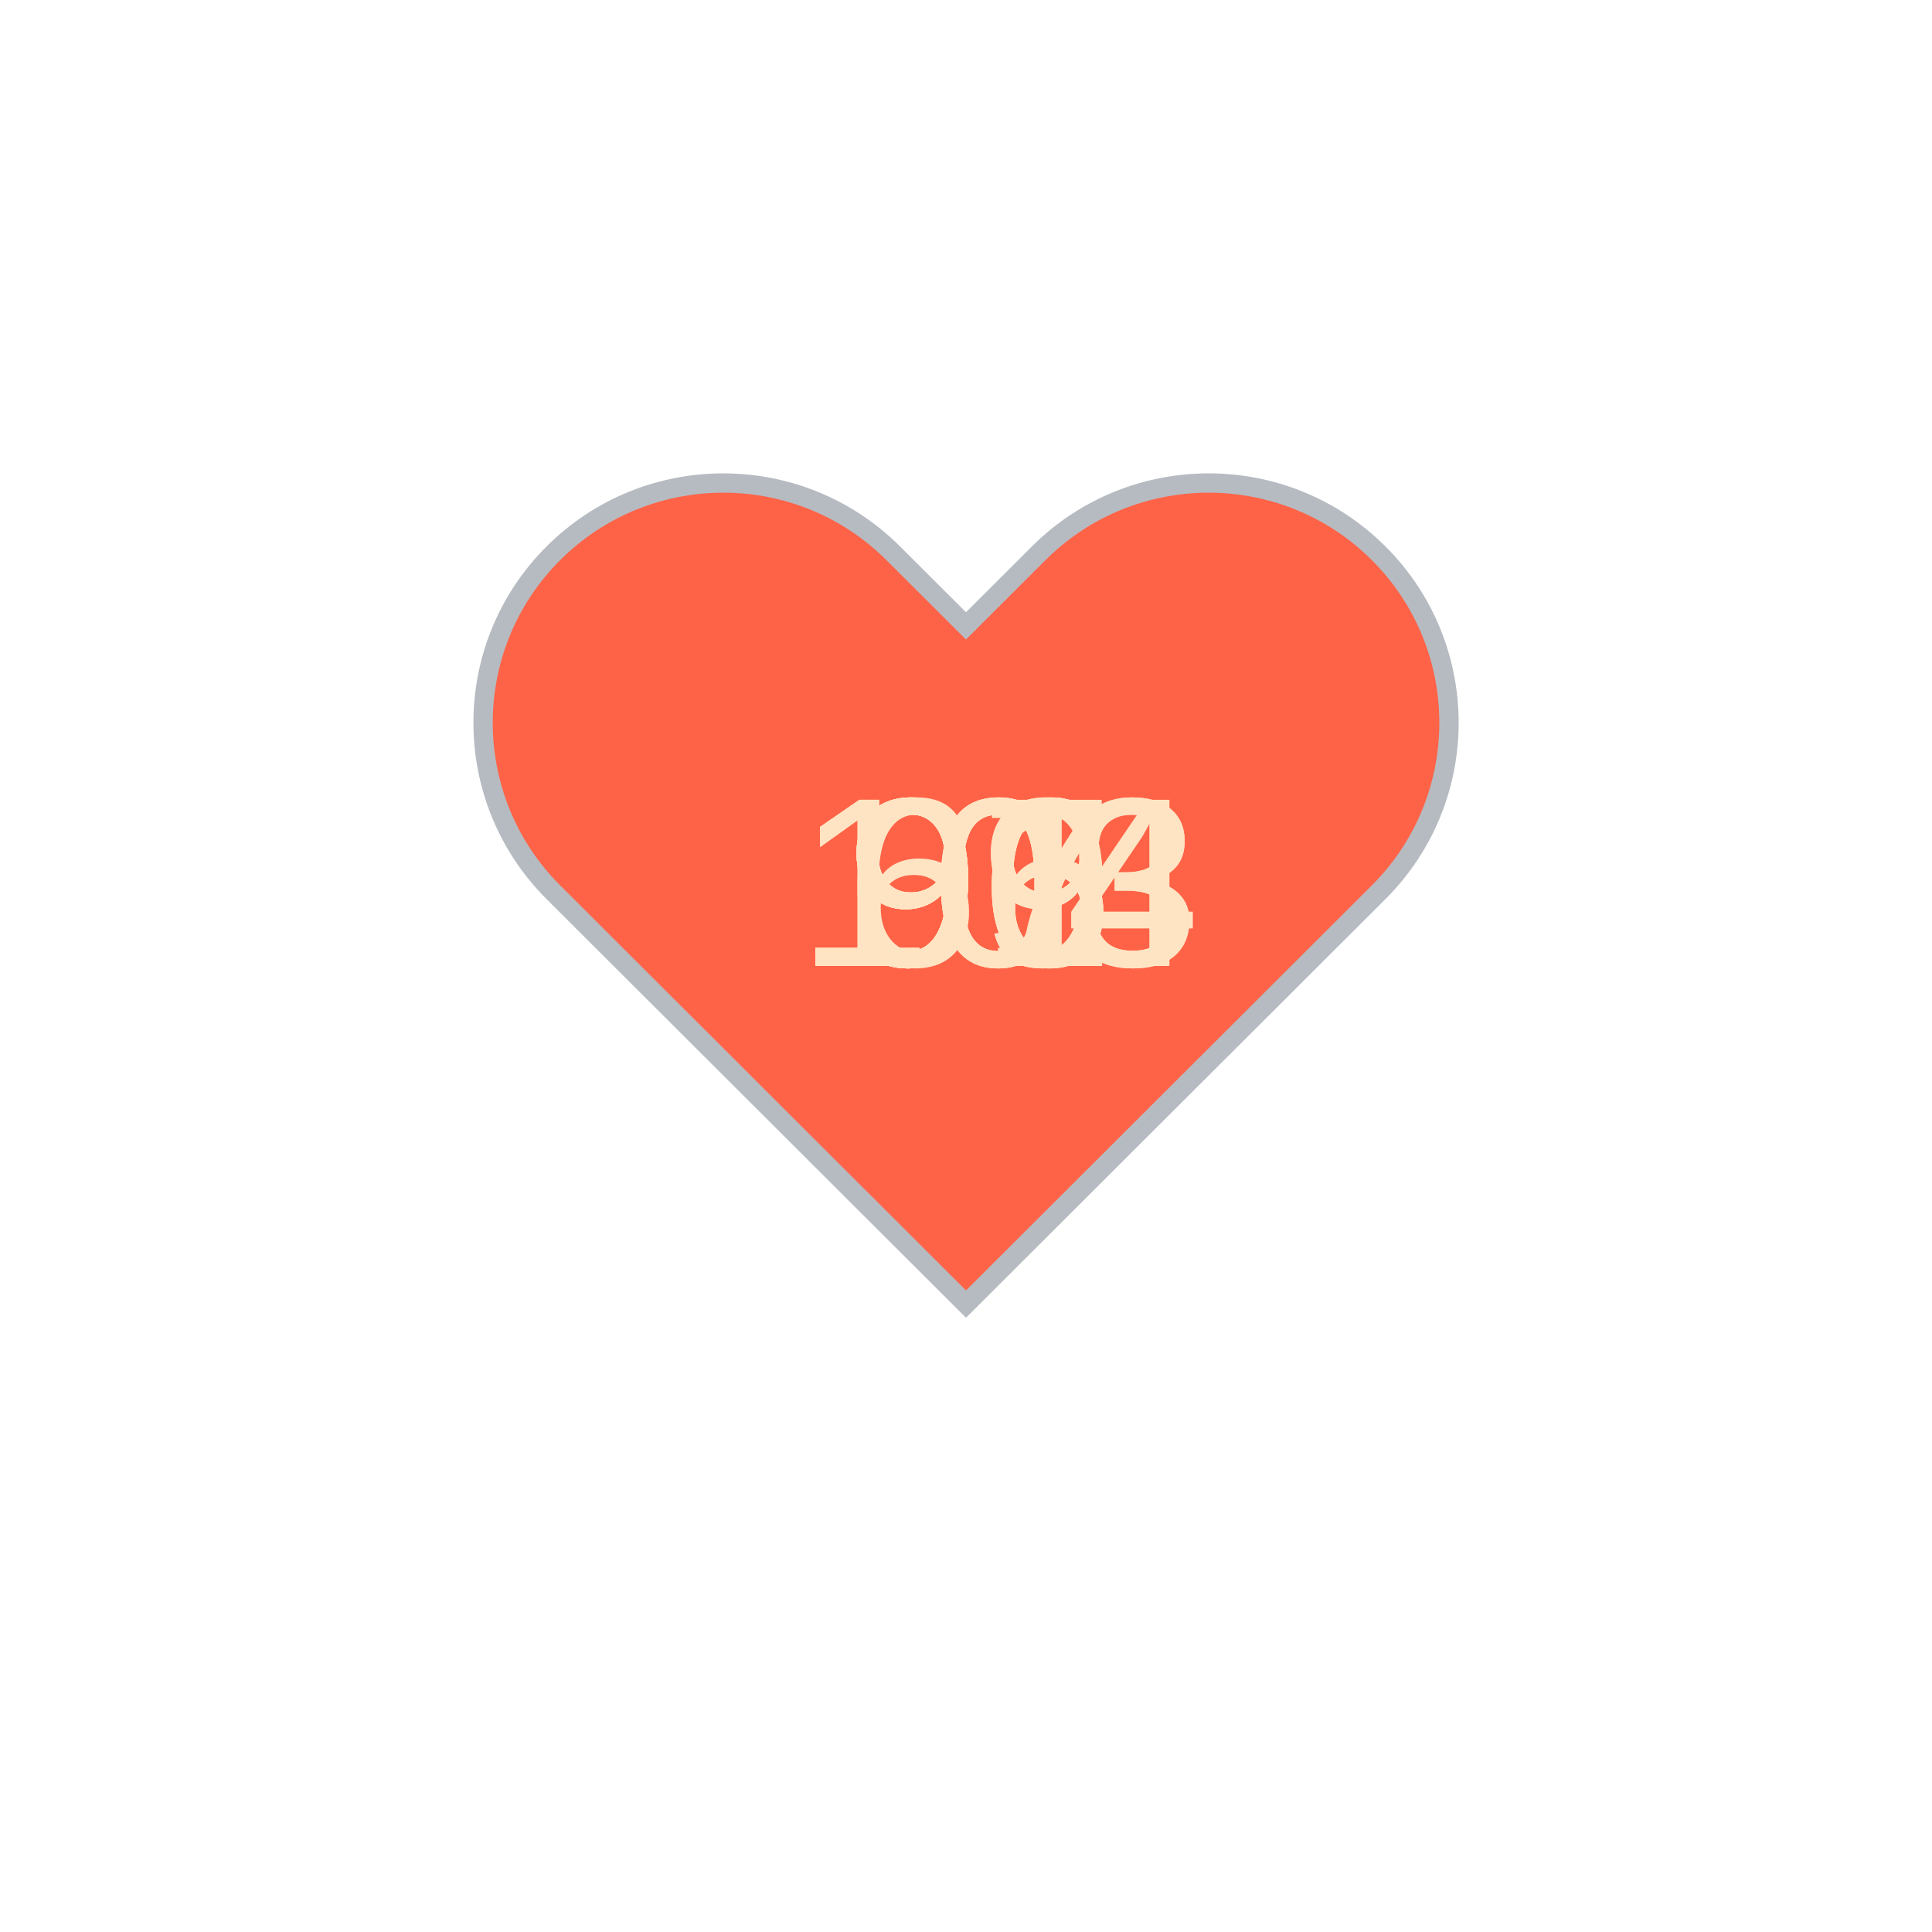
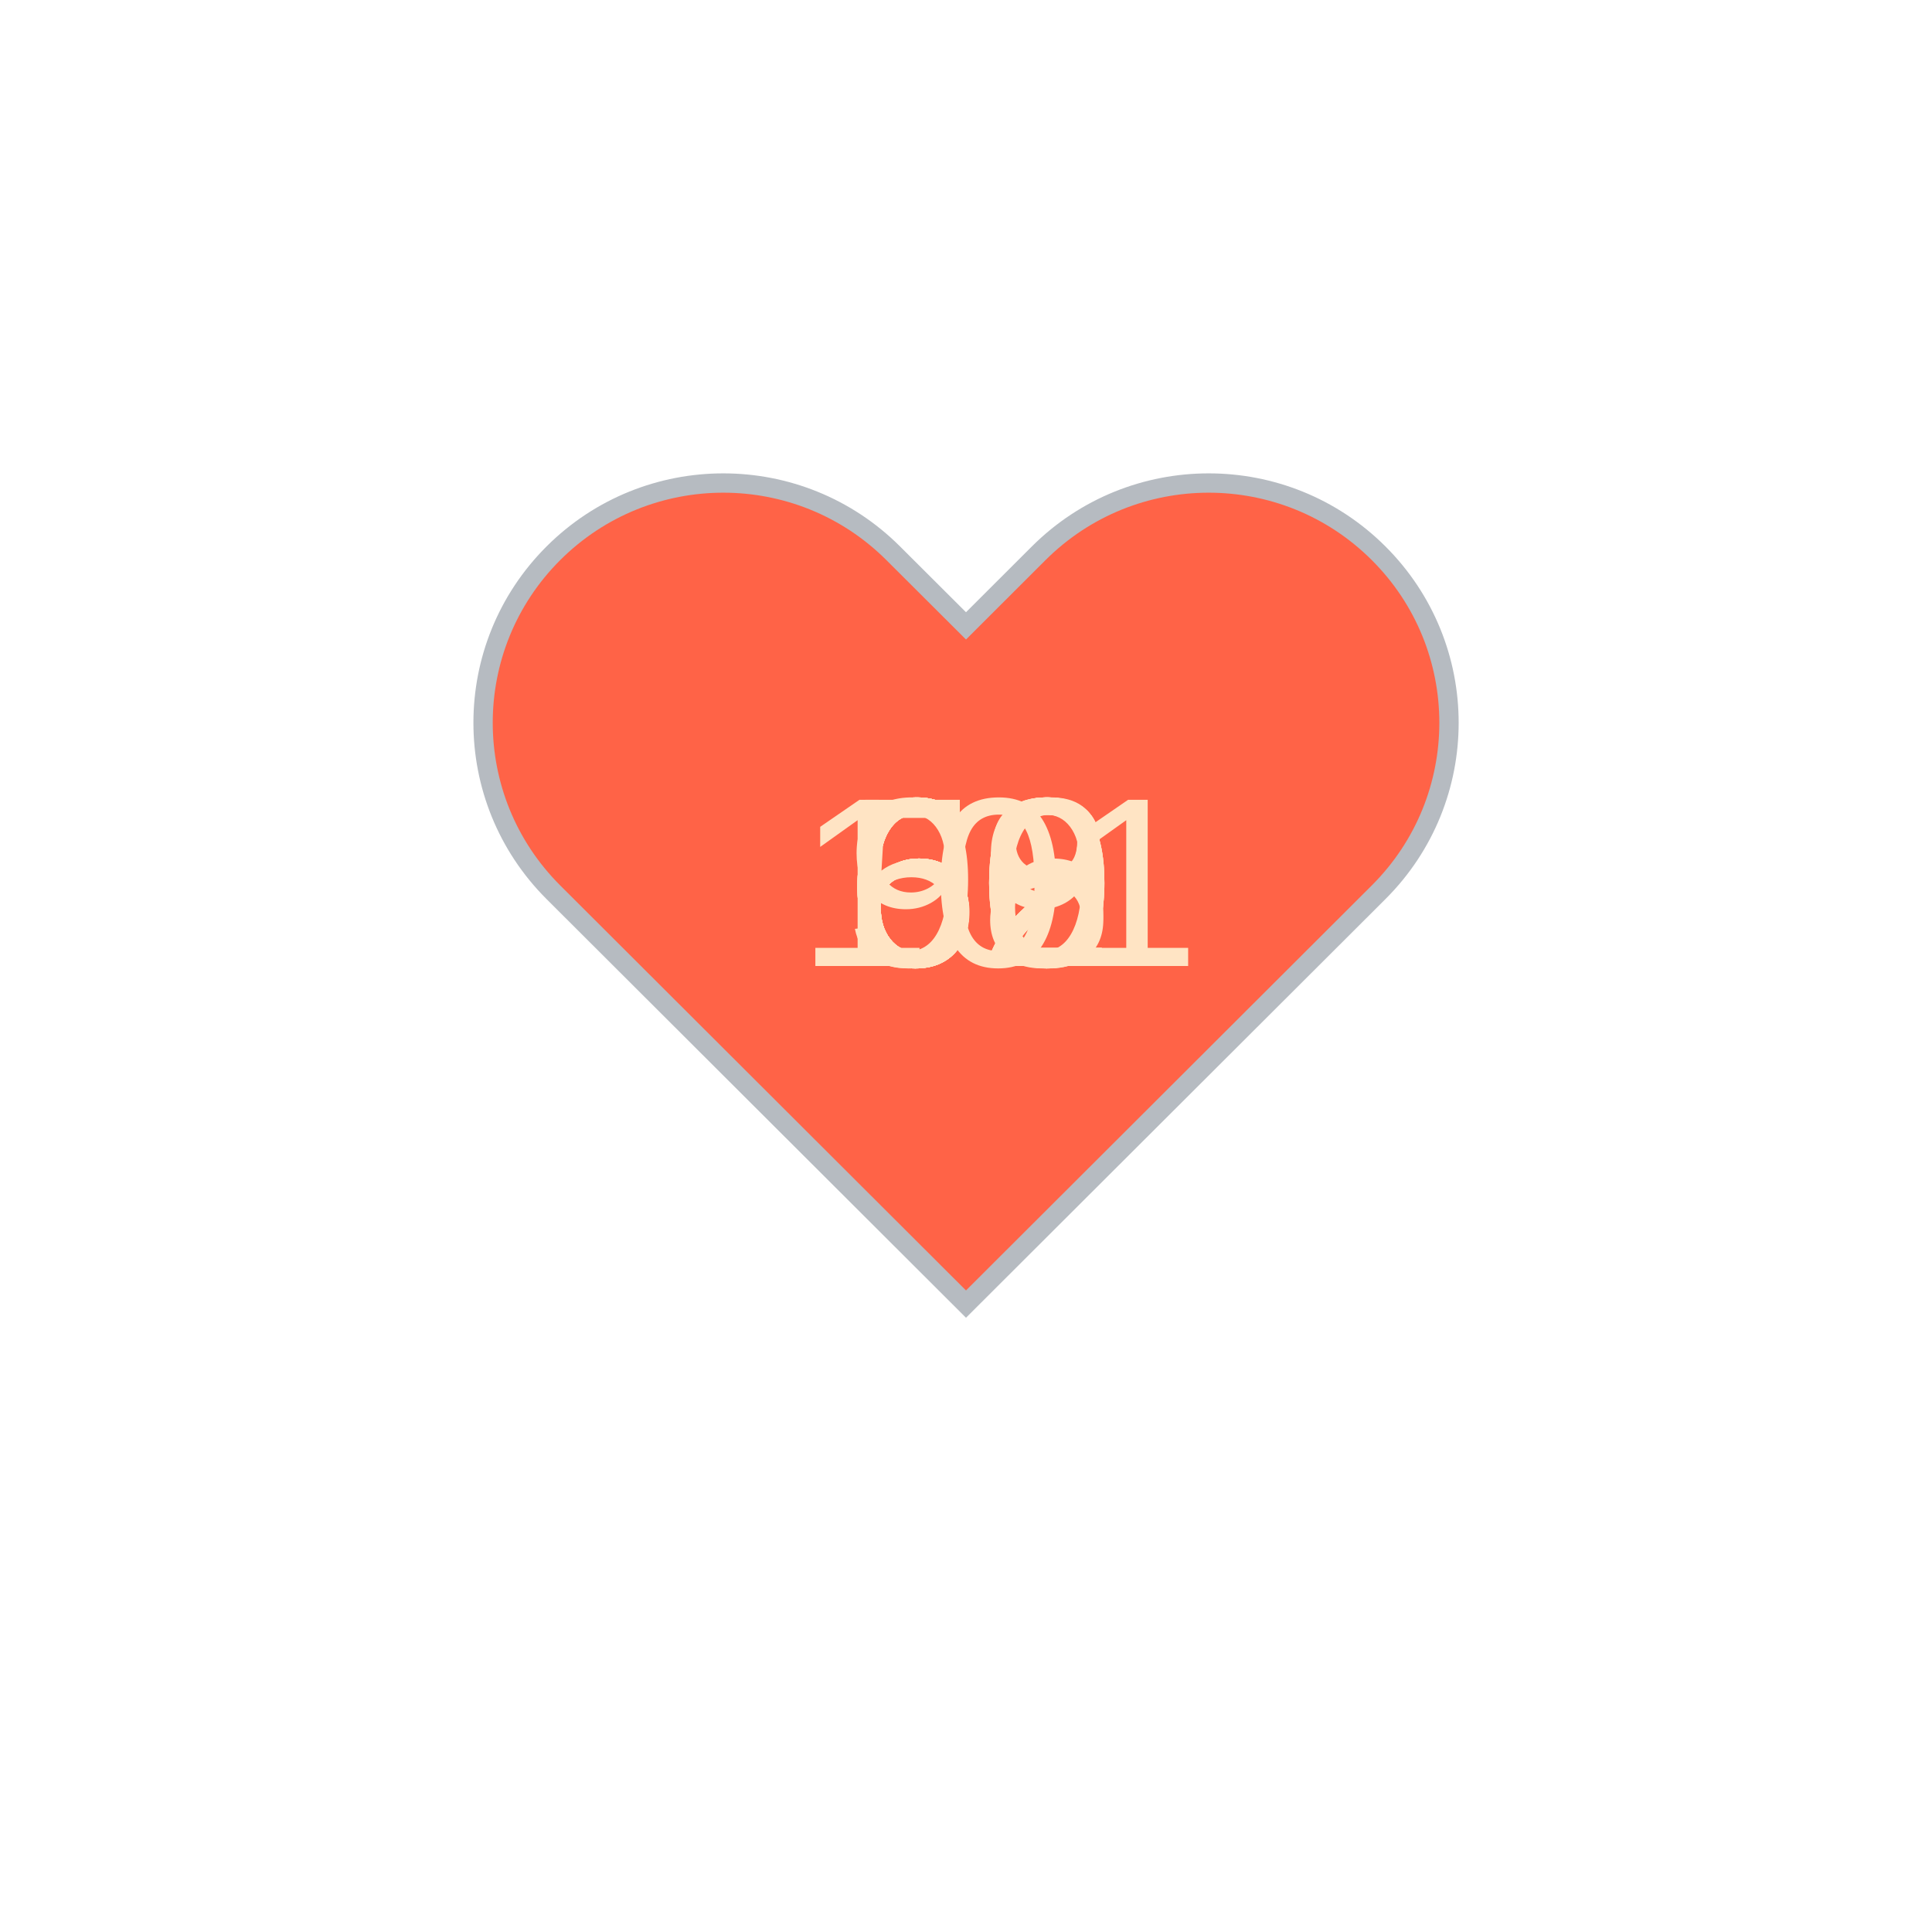
<svg xmlns="http://www.w3.org/2000/svg" baseProfile="full" height="150" version="1.1" viewBox="0,0,200,200" width="150">
  <defs />
  <g transform="translate(100 100)">
    <path d="M92.71,7.27L92.71,7.27c-9.71-9.69-25.46-9.69-35.18,0L50,14.79l-7.54-7.52C32.75-2.42,17-2.42,7.29,7.27v0 c-9.71,9.69-9.71,25.41,0,35.1L50,85l42.71-42.63C102.43,32.68,102.43,16.96,92.71,7.27z" fill="tomato" stroke="#B6BBC1" stroke-width="2" transform="translate(-50 -50)" />
    <animateTransform additive="sum" attributeName="transform" dur="1.2s" repeatCount="indefinite" type="scale" values="1; 1.5; 1.25; 1.5; 1.5; 1;" />
-     <text fill="bisque" style="font-size:25px; font-family:Arial" transform="translate(-17.5 0)">104<animate attributeName="visibility" dur="12.0s" keyTimes="0;0.1;0.2;0.3;0.4;0.5;0.6;0.7;0.8;0.9;1.0" repeatCount="indefinite" values="visible;hidden;hidden;hidden;hidden;hidden;hidden;hidden;hidden;hidden;hidden" />
+     <text fill="bisque" style="font-size:25px; font-family:Arial" transform="translate(-12.5 0)">66<animate attributeName="visibility" dur="12.0s" keyTimes="0;0.1;0.2;0.3;0.4;0.5;0.6;0.7;0.8;0.9;1.0" repeatCount="indefinite" values="visible;hidden;hidden;hidden;hidden;hidden;hidden;hidden;hidden;hidden;hidden" />
    </text>
-     <text fill="bisque" style="font-size:25px; font-family:Arial" transform="translate(-17.5 0)">103<animate attributeName="visibility" dur="12.0s" keyTimes="0;0.1;0.2;0.3;0.4;0.5;0.6;0.7;0.8;0.9;1.0" repeatCount="indefinite" values="hidden;visible;hidden;hidden;hidden;hidden;hidden;hidden;hidden;hidden;hidden" />
+     <text fill="bisque" style="font-size:25px; font-family:Arial" transform="translate(-12.5 0)">62<animate attributeName="visibility" dur="12.0s" keyTimes="0;0.1;0.2;0.3;0.4;0.5;0.6;0.7;0.8;0.9;1.0" repeatCount="indefinite" values="hidden;visible;hidden;hidden;hidden;hidden;hidden;hidden;hidden;hidden;hidden" />
    </text>
-     <text fill="bisque" style="font-size:25px; font-family:Arial" transform="translate(-17.5 0)">103<animate attributeName="visibility" dur="12.0s" keyTimes="0;0.1;0.2;0.3;0.4;0.5;0.6;0.7;0.8;0.9;1.0" repeatCount="indefinite" values="hidden;hidden;visible;hidden;hidden;hidden;hidden;hidden;hidden;hidden;hidden" />
+     <text fill="bisque" style="font-size:25px; font-family:Arial" transform="translate(-12.5 0)">60<animate attributeName="visibility" dur="12.0s" keyTimes="0;0.1;0.2;0.3;0.4;0.5;0.6;0.7;0.8;0.9;1.0" repeatCount="indefinite" values="hidden;hidden;visible;hidden;hidden;hidden;hidden;hidden;hidden;hidden;hidden" />
    </text>
-     <text fill="bisque" style="font-size:25px; font-family:Arial" transform="translate(-12.5 0)">99<animate attributeName="visibility" dur="12.0s" keyTimes="0;0.1;0.2;0.3;0.4;0.5;0.6;0.7;0.8;0.9;1.0" repeatCount="indefinite" values="hidden;hidden;hidden;visible;hidden;hidden;hidden;hidden;hidden;hidden;hidden" />
+     <text fill="bisque" style="font-size:25px; font-family:Arial" transform="translate(-12.5 0)">62<animate attributeName="visibility" dur="12.0s" keyTimes="0;0.1;0.2;0.3;0.4;0.5;0.6;0.7;0.8;0.9;1.0" repeatCount="indefinite" values="hidden;hidden;hidden;visible;hidden;hidden;hidden;hidden;hidden;hidden;hidden" />
    </text>
-     <text fill="bisque" style="font-size:25px; font-family:Arial" transform="translate(-12.5 0)">96<animate attributeName="visibility" dur="12.0s" keyTimes="0;0.1;0.2;0.3;0.4;0.5;0.6;0.7;0.8;0.9;1.0" repeatCount="indefinite" values="hidden;hidden;hidden;hidden;visible;hidden;hidden;hidden;hidden;hidden;hidden" />
+     <text fill="bisque" style="font-size:25px; font-family:Arial" transform="translate(-12.5 0)">59<animate attributeName="visibility" dur="12.0s" keyTimes="0;0.1;0.2;0.3;0.4;0.5;0.6;0.7;0.8;0.9;1.0" repeatCount="indefinite" values="hidden;hidden;hidden;hidden;visible;hidden;hidden;hidden;hidden;hidden;hidden" />
    </text>
-     <text fill="bisque" style="font-size:25px; font-family:Arial" transform="translate(-12.5 0)">96<animate attributeName="visibility" dur="12.0s" keyTimes="0;0.1;0.2;0.3;0.4;0.5;0.6;0.7;0.8;0.9;1.0" repeatCount="indefinite" values="hidden;hidden;hidden;hidden;hidden;visible;hidden;hidden;hidden;hidden;hidden" />
+     <text fill="bisque" style="font-size:25px; font-family:Arial" transform="translate(-12.5 0)">98<animate attributeName="visibility" dur="12.0s" keyTimes="0;0.1;0.2;0.3;0.4;0.5;0.6;0.7;0.8;0.9;1.0" repeatCount="indefinite" values="hidden;hidden;hidden;hidden;hidden;visible;hidden;hidden;hidden;hidden;hidden" />
    </text>
-     <text fill="bisque" style="font-size:25px; font-family:Arial" transform="translate(-12.5 0)">96<animate attributeName="visibility" dur="12.0s" keyTimes="0;0.1;0.2;0.3;0.4;0.5;0.6;0.7;0.8;0.9;1.0" repeatCount="indefinite" values="hidden;hidden;hidden;hidden;hidden;hidden;visible;hidden;hidden;hidden;hidden" />
+     <text fill="bisque" style="font-size:25px; font-family:Arial" transform="translate(-12.5 0)">60<animate attributeName="visibility" dur="12.0s" keyTimes="0;0.1;0.2;0.3;0.4;0.5;0.6;0.7;0.8;0.9;1.0" repeatCount="indefinite" values="hidden;hidden;hidden;hidden;hidden;hidden;visible;hidden;hidden;hidden;hidden" />
    </text>
-     <text fill="bisque" style="font-size:25px; font-family:Arial" transform="translate(-12.5 0)">97<animate attributeName="visibility" dur="12.0s" keyTimes="0;0.1;0.2;0.3;0.4;0.5;0.6;0.7;0.8;0.9;1.0" repeatCount="indefinite" values="hidden;hidden;hidden;hidden;hidden;hidden;hidden;visible;hidden;hidden;hidden" />
+     <text fill="bisque" style="font-size:25px; font-family:Arial" transform="translate(-17.5 0)">101<animate attributeName="visibility" dur="12.0s" keyTimes="0;0.1;0.2;0.3;0.4;0.5;0.6;0.7;0.8;0.9;1.0" repeatCount="indefinite" values="hidden;hidden;hidden;hidden;hidden;hidden;hidden;visible;hidden;hidden;hidden" />
    </text>
-     <text fill="bisque" style="font-size:25px; font-family:Arial" transform="translate(-12.5 0)">91<animate attributeName="visibility" dur="12.0s" keyTimes="0;0.1;0.2;0.3;0.4;0.5;0.6;0.7;0.8;0.9;1.0" repeatCount="indefinite" values="hidden;hidden;hidden;hidden;hidden;hidden;hidden;hidden;visible;hidden;hidden" />
+     <text fill="bisque" style="font-size:25px; font-family:Arial" transform="translate(-12.5 0)">60<animate attributeName="visibility" dur="12.0s" keyTimes="0;0.1;0.2;0.3;0.4;0.5;0.6;0.7;0.8;0.9;1.0" repeatCount="indefinite" values="hidden;hidden;hidden;hidden;hidden;hidden;hidden;hidden;visible;hidden;hidden" />
    </text>
-     <text fill="bisque" style="font-size:25px; font-family:Arial" transform="translate(-12.5 0)">69<animate attributeName="visibility" dur="12.0s" keyTimes="0;0.1;0.2;0.3;0.4;0.5;0.6;0.7;0.8;0.9;1.0" repeatCount="indefinite" values="hidden;hidden;hidden;hidden;hidden;hidden;hidden;hidden;hidden;visible;hidden" />
+     <text fill="bisque" style="font-size:25px; font-family:Arial" transform="translate(-12.5 0)">62<animate attributeName="visibility" dur="12.0s" keyTimes="0;0.1;0.2;0.3;0.4;0.5;0.6;0.7;0.8;0.9;1.0" repeatCount="indefinite" values="hidden;hidden;hidden;hidden;hidden;hidden;hidden;hidden;hidden;visible;hidden" />
    </text>
  </g>
</svg>
